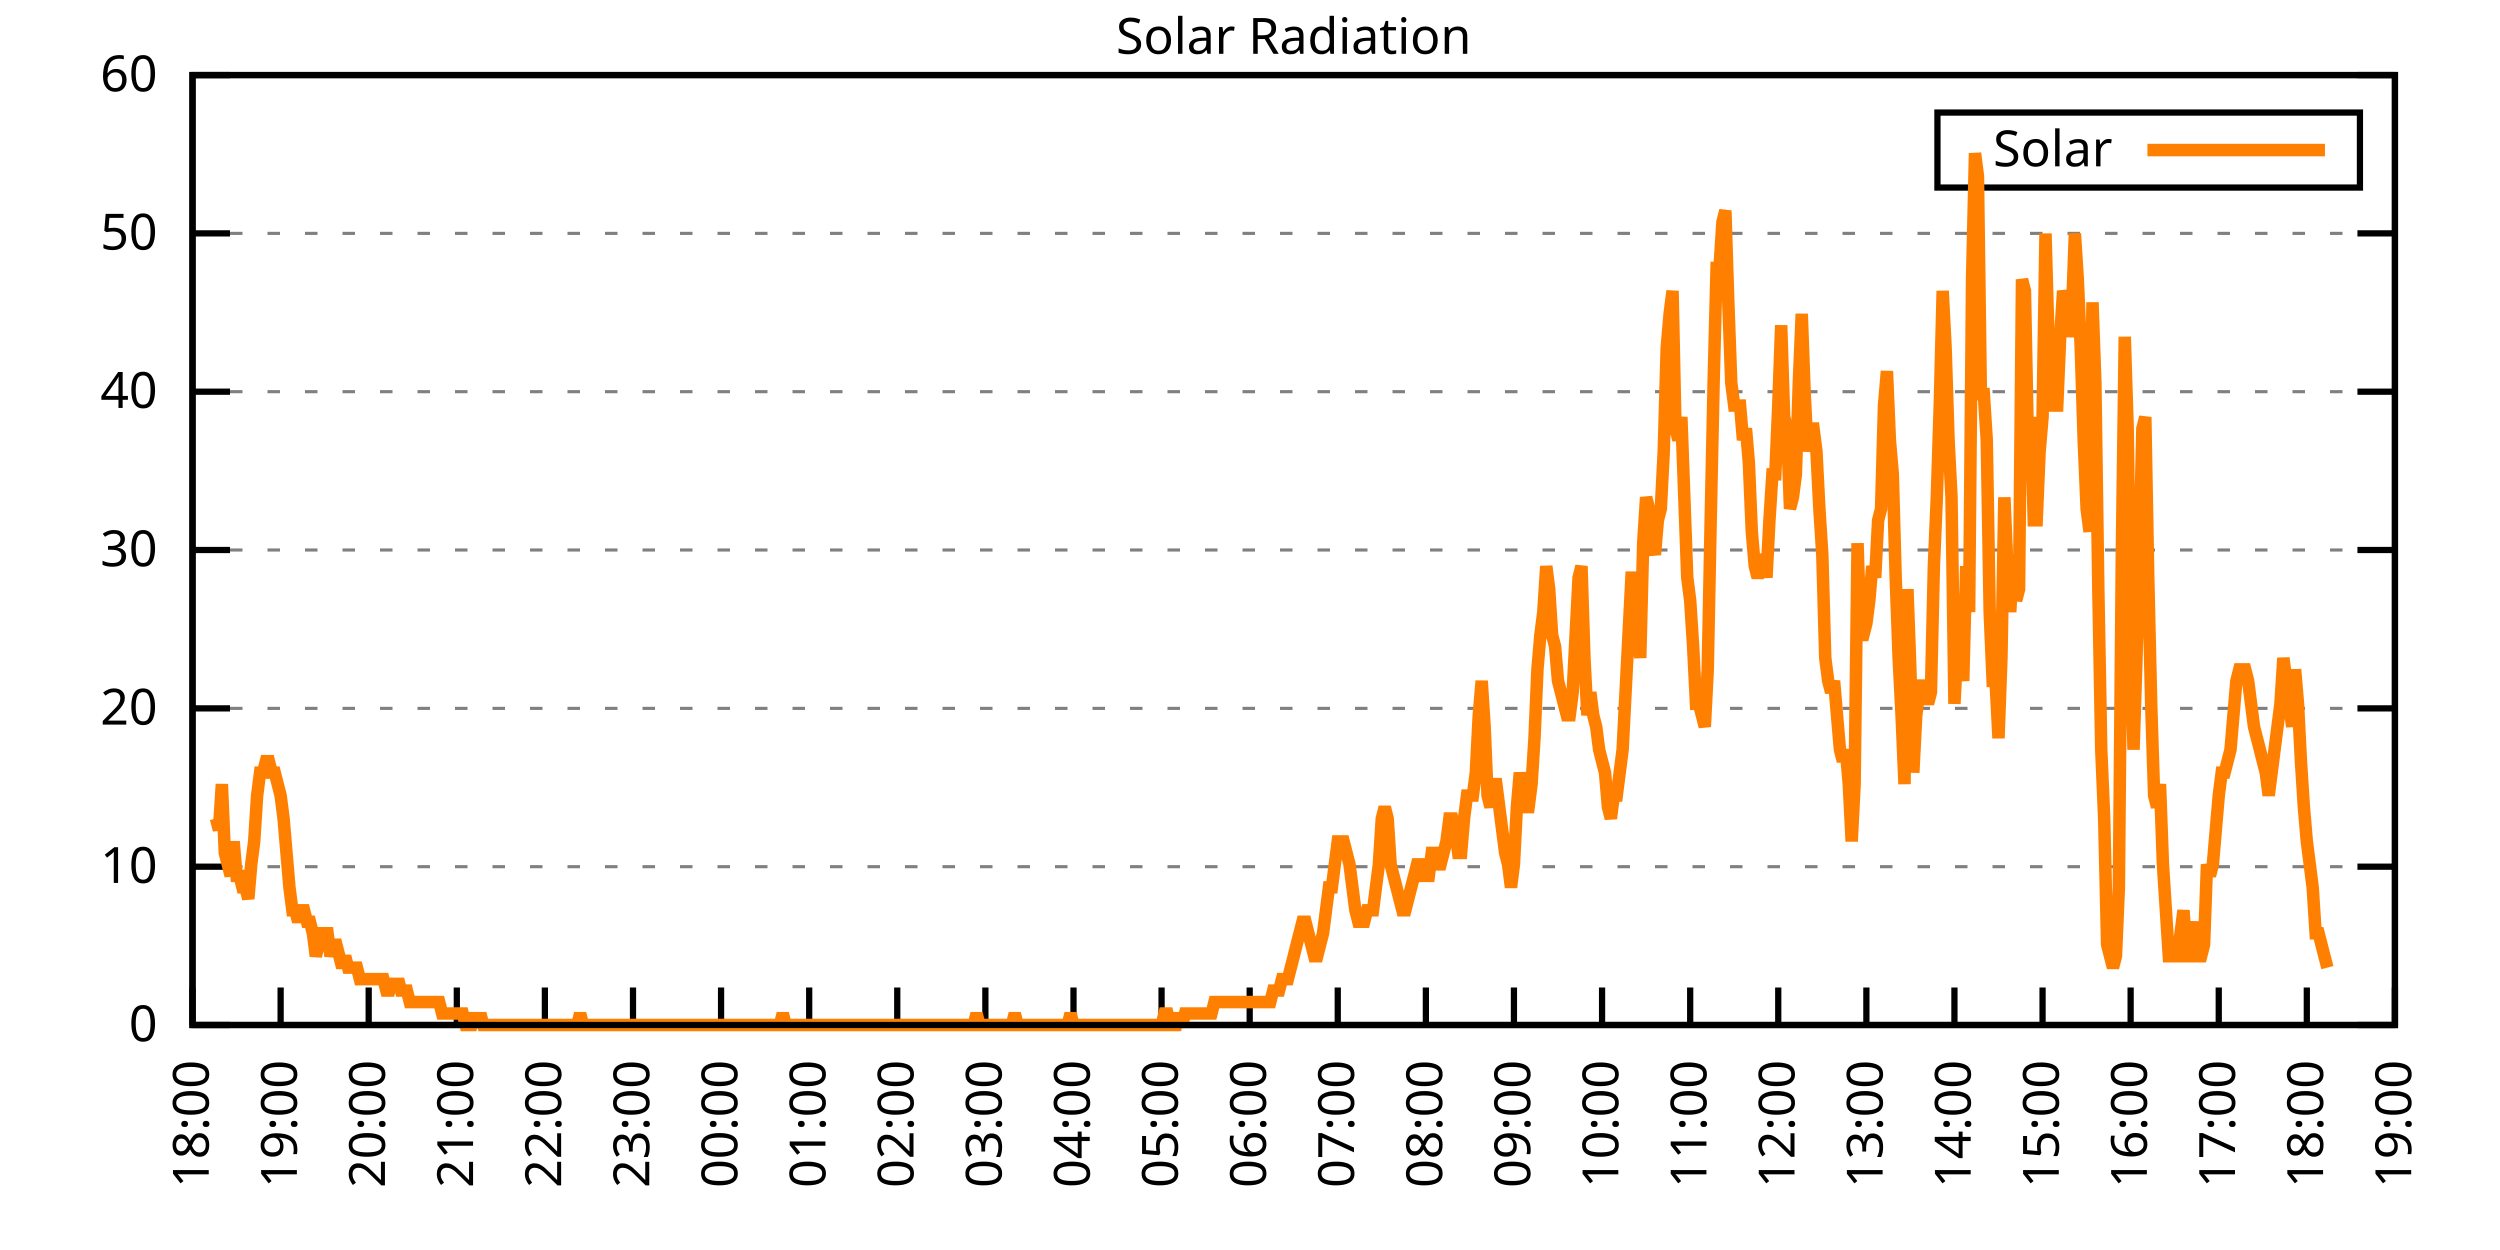
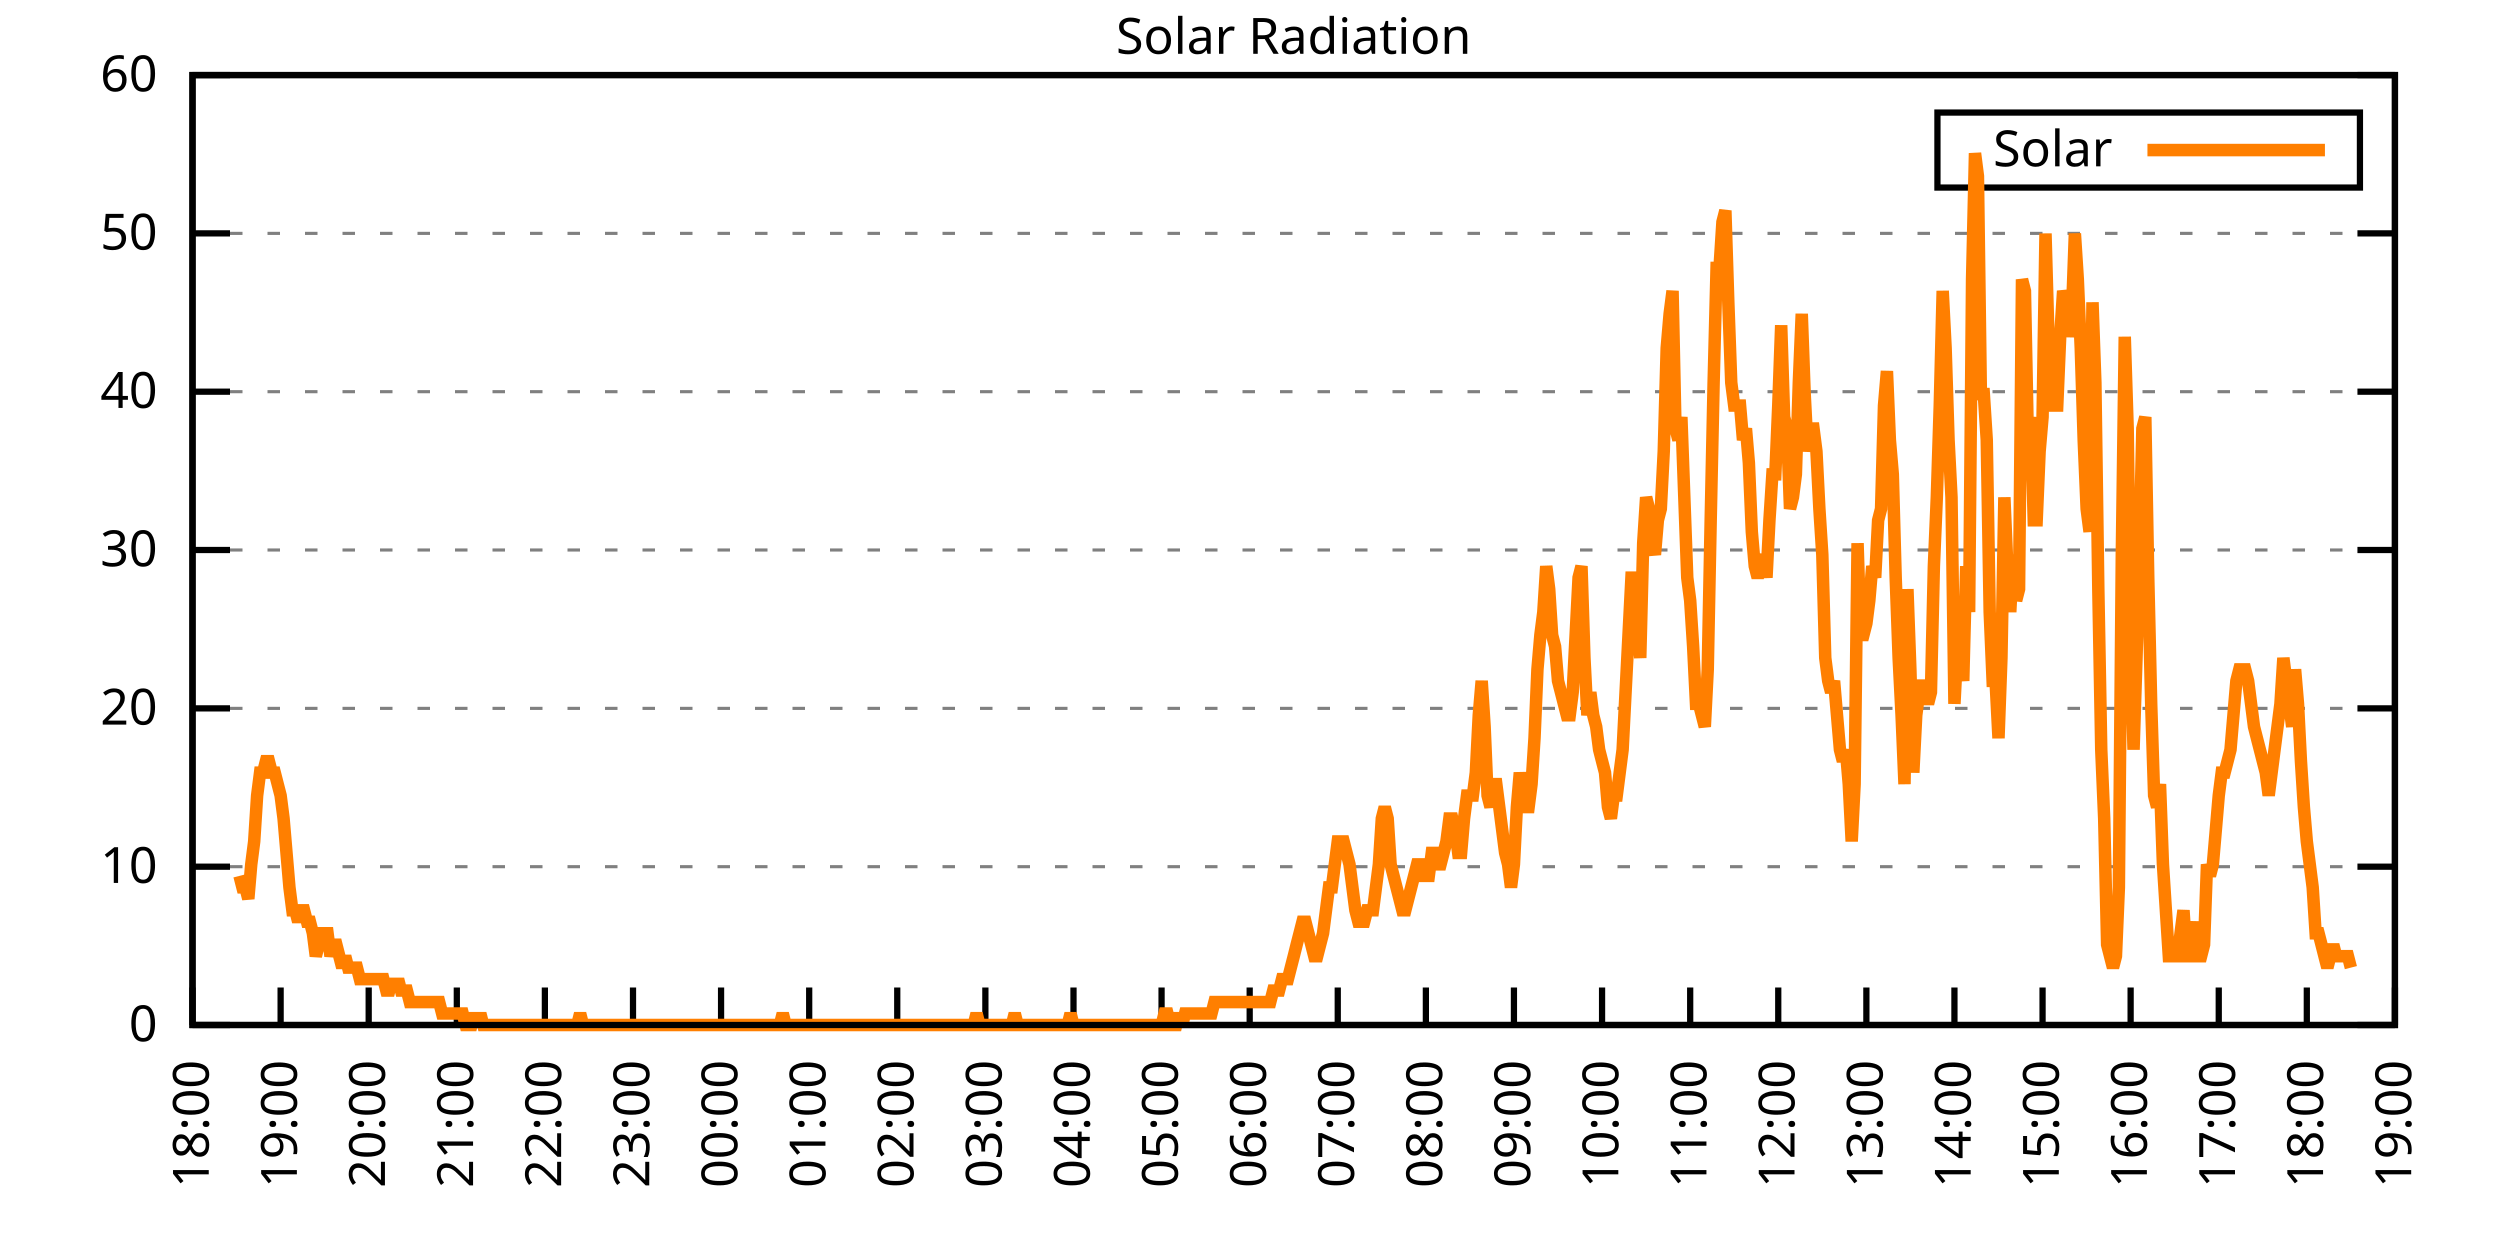
<svg xmlns="http://www.w3.org/2000/svg" xmlns:xlink="http://www.w3.org/1999/xlink" width="400" height="200" viewBox="0 0 400 200">
  <g id="gnuplot_canvas">
    <rect x="0" y="0" width="400" height="200" fill="none" />
    <defs>
      <circle id="gpDot" r="0.5" stroke-width="0.5" stroke="currentColor" />
      <path id="gpPt0" stroke-width="0.333" stroke="currentColor" d="M-1,0 h2 M0,-1 v2" />
      <path id="gpPt1" stroke-width="0.333" stroke="currentColor" d="M-1,-1 L1,1 M1,-1 L-1,1" />
      <path id="gpPt2" stroke-width="0.333" stroke="currentColor" d="M-1,0 L1,0 M0,-1 L0,1 M-1,-1 L1,1 M-1,1 L1,-1" />
      <rect id="gpPt3" stroke-width="0.333" stroke="currentColor" x="-1" y="-1" width="2" height="2" />
      <rect id="gpPt4" stroke-width="0.333" stroke="currentColor" fill="currentColor" x="-1" y="-1" width="2" height="2" />
      <circle id="gpPt5" stroke-width="0.333" stroke="currentColor" cx="0" cy="0" r="1" />
      <use xlink:href="#gpPt5" id="gpPt6" fill="currentColor" stroke="none" />
      <path id="gpPt7" stroke-width="0.333" stroke="currentColor" d="M0,-1.33 L-1.33,0.67 L1.33,0.67 z" />
      <use xlink:href="#gpPt7" id="gpPt8" fill="currentColor" stroke="none" />
      <use xlink:href="#gpPt7" id="gpPt9" stroke="currentColor" transform="rotate(180)" />
      <use xlink:href="#gpPt9" id="gpPt10" fill="currentColor" stroke="none" />
      <use xlink:href="#gpPt3" id="gpPt11" stroke="currentColor" transform="rotate(45)" />
      <use xlink:href="#gpPt11" id="gpPt12" fill="currentColor" stroke="none" />
      <path id="gpPt13" stroke-width="0.333" stroke="currentColor" d="M0,1.330 L1.265,0.411 L0.782,-1.067 L-0.782,-1.076 L-1.265,0.411 z" />
      <use xlink:href="#gpPt13" id="gpPt14" fill="currentColor" stroke="none" />
      <filter id="textbox" filterUnits="objectBoundingBox" x="0" y="0" height="1" width="1">
        <feFlood flood-color="white" flood-opacity="1" result="bgnd" />
        <feComposite in="SourceGraphic" in2="bgnd" operator="atop" />
      </filter>
      <filter id="greybox" filterUnits="objectBoundingBox" x="0" y="0" height="1" width="1">
        <feFlood flood-color="lightgrey" flood-opacity="1" result="grey" />
        <feComposite in="SourceGraphic" in2="grey" operator="atop" />
      </filter>
    </defs>
    <g fill="none" color="white" stroke="currentColor" stroke-width="1.00" stroke-linecap="butt" stroke-linejoin="miter">
</g>
    <g fill="none" color="black" stroke="currentColor" stroke-width="1.00" stroke-linecap="butt" stroke-linejoin="miter">
      <g stroke="none" shape-rendering="crispEdges">
        <polygon fill="rgb(255, 255, 255)" points="30.80,164.00 383.18,164.00 383.18,12.02 30.80,12.02 " />
      </g>
    </g>
    <g fill="none" color="black" stroke="currentColor" stroke-width="1.00" stroke-linecap="butt" stroke-linejoin="miter">
</g>
    <g fill="none" color="black" stroke="black" stroke-width="0.50" stroke-linecap="butt" stroke-linejoin="miter">
</g>
    <g fill="none" color="gray" stroke="currentColor" stroke-width="0.50" stroke-linecap="butt" stroke-linejoin="miter">
      <path stroke="gray" stroke-dasharray="2,4" class="gridline" d="M30.80,164.00 L383.19,164.00  " />
    </g>
    <g fill="none" color="gray" stroke="gray" stroke-width="1.00" stroke-linecap="butt" stroke-linejoin="miter">
</g>
    <g fill="none" color="black" stroke="currentColor" stroke-width="1.00" stroke-linecap="butt" stroke-linejoin="miter">
      <path stroke="black" d="M30.80,164.00 L36.80,164.00 M383.19,164.00 L377.19,164.00  " />
      <g transform="translate(25.20,166.60)" stroke="none" fill="black" font-family="Sans" font-size="8.00" text-anchor="end">
        <text>
          <tspan font-family="Sans"> 0</tspan>
        </text>
      </g>
    </g>
    <g fill="none" color="black" stroke="currentColor" stroke-width="1.00" stroke-linecap="butt" stroke-linejoin="miter">
</g>
    <g fill="none" color="black" stroke="black" stroke-width="0.50" stroke-linecap="butt" stroke-linejoin="miter">
</g>
    <g fill="none" color="gray" stroke="currentColor" stroke-width="0.50" stroke-linecap="butt" stroke-linejoin="miter">
      <path stroke="gray" stroke-dasharray="2,4" class="gridline" d="M30.80,138.67 L383.19,138.67  " />
    </g>
    <g fill="none" color="gray" stroke="gray" stroke-width="1.00" stroke-linecap="butt" stroke-linejoin="miter">
</g>
    <g fill="none" color="black" stroke="currentColor" stroke-width="1.00" stroke-linecap="butt" stroke-linejoin="miter">
      <path stroke="black" d="M30.80,138.67 L36.80,138.67 M383.19,138.67 L377.19,138.67  " />
      <g transform="translate(25.20,141.27)" stroke="none" fill="black" font-family="Sans" font-size="8.00" text-anchor="end">
        <text>
          <tspan font-family="Sans"> 10</tspan>
        </text>
      </g>
    </g>
    <g fill="none" color="black" stroke="currentColor" stroke-width="1.00" stroke-linecap="butt" stroke-linejoin="miter">
</g>
    <g fill="none" color="black" stroke="black" stroke-width="0.50" stroke-linecap="butt" stroke-linejoin="miter">
</g>
    <g fill="none" color="gray" stroke="currentColor" stroke-width="0.50" stroke-linecap="butt" stroke-linejoin="miter">
      <path stroke="gray" stroke-dasharray="2,4" class="gridline" d="M30.80,113.34 L383.19,113.34  " />
    </g>
    <g fill="none" color="gray" stroke="gray" stroke-width="1.00" stroke-linecap="butt" stroke-linejoin="miter">
</g>
    <g fill="none" color="black" stroke="currentColor" stroke-width="1.00" stroke-linecap="butt" stroke-linejoin="miter">
      <path stroke="black" d="M30.80,113.34 L36.80,113.34 M383.19,113.34 L377.19,113.34  " />
      <g transform="translate(25.20,115.94)" stroke="none" fill="black" font-family="Sans" font-size="8.00" text-anchor="end">
        <text>
          <tspan font-family="Sans"> 20</tspan>
        </text>
      </g>
    </g>
    <g fill="none" color="black" stroke="currentColor" stroke-width="1.00" stroke-linecap="butt" stroke-linejoin="miter">
</g>
    <g fill="none" color="black" stroke="black" stroke-width="0.50" stroke-linecap="butt" stroke-linejoin="miter">
</g>
    <g fill="none" color="gray" stroke="currentColor" stroke-width="0.50" stroke-linecap="butt" stroke-linejoin="miter">
      <path stroke="gray" stroke-dasharray="2,4" class="gridline" d="M30.80,88.00 L383.19,88.00  " />
    </g>
    <g fill="none" color="gray" stroke="gray" stroke-width="1.00" stroke-linecap="butt" stroke-linejoin="miter">
</g>
    <g fill="none" color="black" stroke="currentColor" stroke-width="1.00" stroke-linecap="butt" stroke-linejoin="miter">
      <path stroke="black" d="M30.80,88.00 L36.80,88.00 M383.19,88.00 L377.19,88.00  " />
      <g transform="translate(25.20,90.60)" stroke="none" fill="black" font-family="Sans" font-size="8.00" text-anchor="end">
        <text>
          <tspan font-family="Sans"> 30</tspan>
        </text>
      </g>
    </g>
    <g fill="none" color="black" stroke="currentColor" stroke-width="1.00" stroke-linecap="butt" stroke-linejoin="miter">
</g>
    <g fill="none" color="black" stroke="black" stroke-width="0.50" stroke-linecap="butt" stroke-linejoin="miter">
</g>
    <g fill="none" color="gray" stroke="currentColor" stroke-width="0.50" stroke-linecap="butt" stroke-linejoin="miter">
      <path stroke="gray" stroke-dasharray="2,4" class="gridline" d="M30.80,62.67 L383.19,62.67  " />
    </g>
    <g fill="none" color="gray" stroke="gray" stroke-width="1.00" stroke-linecap="butt" stroke-linejoin="miter">
</g>
    <g fill="none" color="black" stroke="currentColor" stroke-width="1.00" stroke-linecap="butt" stroke-linejoin="miter">
      <path stroke="black" d="M30.80,62.67 L36.80,62.67 M383.19,62.67 L377.19,62.67  " />
      <g transform="translate(25.20,65.27)" stroke="none" fill="black" font-family="Sans" font-size="8.00" text-anchor="end">
        <text>
          <tspan font-family="Sans"> 40</tspan>
        </text>
      </g>
    </g>
    <g fill="none" color="black" stroke="currentColor" stroke-width="1.00" stroke-linecap="butt" stroke-linejoin="miter">
</g>
    <g fill="none" color="black" stroke="black" stroke-width="0.50" stroke-linecap="butt" stroke-linejoin="miter">
</g>
    <g fill="none" color="gray" stroke="currentColor" stroke-width="0.50" stroke-linecap="butt" stroke-linejoin="miter">
      <path stroke="gray" stroke-dasharray="2,4" class="gridline" d="M30.80,37.34 L383.19,37.34  " />
    </g>
    <g fill="none" color="gray" stroke="gray" stroke-width="1.00" stroke-linecap="butt" stroke-linejoin="miter">
</g>
    <g fill="none" color="black" stroke="currentColor" stroke-width="1.00" stroke-linecap="butt" stroke-linejoin="miter">
      <path stroke="black" d="M30.80,37.34 L36.80,37.34 M383.19,37.34 L377.19,37.34  " />
      <g transform="translate(25.20,39.94)" stroke="none" fill="black" font-family="Sans" font-size="8.00" text-anchor="end">
        <text>
          <tspan font-family="Sans"> 50</tspan>
        </text>
      </g>
    </g>
    <g fill="none" color="black" stroke="currentColor" stroke-width="1.00" stroke-linecap="butt" stroke-linejoin="miter">
</g>
    <g fill="none" color="black" stroke="black" stroke-width="0.50" stroke-linecap="butt" stroke-linejoin="miter">
</g>
    <g fill="none" color="gray" stroke="currentColor" stroke-width="0.50" stroke-linecap="butt" stroke-linejoin="miter">
      <path stroke="gray" stroke-dasharray="2,4" class="gridline" d="M30.80,12.01 L383.19,12.01  " />
    </g>
    <g fill="none" color="gray" stroke="gray" stroke-width="1.00" stroke-linecap="butt" stroke-linejoin="miter">
</g>
    <g fill="none" color="black" stroke="currentColor" stroke-width="1.00" stroke-linecap="butt" stroke-linejoin="miter">
      <path stroke="black" d="M30.80,12.01 L36.80,12.01 M383.19,12.01 L377.19,12.01  " />
      <g transform="translate(25.20,14.61)" stroke="none" fill="black" font-family="Sans" font-size="8.00" text-anchor="end">
        <text>
          <tspan font-family="Sans"> 60</tspan>
        </text>
      </g>
    </g>
    <g fill="none" color="black" stroke="currentColor" stroke-width="1.00" stroke-linecap="butt" stroke-linejoin="miter">
      <path stroke="black" d="M30.80,164.00 L30.80,158.00  " />
      <g transform="translate(33.40,169.60) rotate(270.00)" stroke="none" fill="black" font-family="Sans" font-size="8.00" text-anchor="end">
        <text>
          <tspan font-family="Sans">18:00</tspan>
        </text>
      </g>
    </g>
    <g fill="none" color="black" stroke="currentColor" stroke-width="1.00" stroke-linecap="butt" stroke-linejoin="miter">
      <path stroke="black" d="M44.90,164.00 L44.90,158.00  " />
      <g transform="translate(47.50,169.60) rotate(270.00)" stroke="none" fill="black" font-family="Sans" font-size="8.00" text-anchor="end">
        <text>
          <tspan font-family="Sans">19:00</tspan>
        </text>
      </g>
    </g>
    <g fill="none" color="black" stroke="currentColor" stroke-width="1.00" stroke-linecap="butt" stroke-linejoin="miter">
      <path stroke="black" d="M58.99,164.00 L58.99,158.00  " />
      <g transform="translate(61.59,169.60) rotate(270.00)" stroke="none" fill="black" font-family="Sans" font-size="8.00" text-anchor="end">
        <text>
          <tspan font-family="Sans">20:00</tspan>
        </text>
      </g>
    </g>
    <g fill="none" color="black" stroke="currentColor" stroke-width="1.00" stroke-linecap="butt" stroke-linejoin="miter">
      <path stroke="black" d="M73.09,164.00 L73.09,158.00  " />
      <g transform="translate(75.69,169.60) rotate(270.00)" stroke="none" fill="black" font-family="Sans" font-size="8.00" text-anchor="end">
        <text>
          <tspan font-family="Sans">21:00</tspan>
        </text>
      </g>
    </g>
    <g fill="none" color="black" stroke="currentColor" stroke-width="1.00" stroke-linecap="butt" stroke-linejoin="miter">
      <path stroke="black" d="M87.18,164.00 L87.18,158.00  " />
      <g transform="translate(89.78,169.60) rotate(270.00)" stroke="none" fill="black" font-family="Sans" font-size="8.00" text-anchor="end">
        <text>
          <tspan font-family="Sans">22:00</tspan>
        </text>
      </g>
    </g>
    <g fill="none" color="black" stroke="currentColor" stroke-width="1.00" stroke-linecap="butt" stroke-linejoin="miter">
      <path stroke="black" d="M101.28,164.00 L101.28,158.00  " />
      <g transform="translate(103.88,169.60) rotate(270.00)" stroke="none" fill="black" font-family="Sans" font-size="8.00" text-anchor="end">
        <text>
          <tspan font-family="Sans">23:00</tspan>
        </text>
      </g>
    </g>
    <g fill="none" color="black" stroke="currentColor" stroke-width="1.00" stroke-linecap="butt" stroke-linejoin="miter">
      <path stroke="black" d="M115.37,164.00 L115.37,158.00  " />
      <g transform="translate(117.97,169.60) rotate(270.00)" stroke="none" fill="black" font-family="Sans" font-size="8.00" text-anchor="end">
        <text>
          <tspan font-family="Sans">00:00</tspan>
        </text>
      </g>
    </g>
    <g fill="none" color="black" stroke="currentColor" stroke-width="1.00" stroke-linecap="butt" stroke-linejoin="miter">
      <path stroke="black" d="M129.47,164.00 L129.47,158.00  " />
      <g transform="translate(132.07,169.60) rotate(270.00)" stroke="none" fill="black" font-family="Sans" font-size="8.00" text-anchor="end">
        <text>
          <tspan font-family="Sans">01:00</tspan>
        </text>
      </g>
    </g>
    <g fill="none" color="black" stroke="currentColor" stroke-width="1.00" stroke-linecap="butt" stroke-linejoin="miter">
      <path stroke="black" d="M143.56,164.00 L143.56,158.00  " />
      <g transform="translate(146.16,169.60) rotate(270.00)" stroke="none" fill="black" font-family="Sans" font-size="8.00" text-anchor="end">
        <text>
          <tspan font-family="Sans">02:00</tspan>
        </text>
      </g>
    </g>
    <g fill="none" color="black" stroke="currentColor" stroke-width="1.00" stroke-linecap="butt" stroke-linejoin="miter">
      <path stroke="black" d="M157.66,164.00 L157.66,158.00  " />
      <g transform="translate(160.26,169.60) rotate(270.00)" stroke="none" fill="black" font-family="Sans" font-size="8.00" text-anchor="end">
        <text>
          <tspan font-family="Sans">03:00</tspan>
        </text>
      </g>
    </g>
    <g fill="none" color="black" stroke="currentColor" stroke-width="1.00" stroke-linecap="butt" stroke-linejoin="miter">
      <path stroke="black" d="M171.76,164.00 L171.76,158.00  " />
      <g transform="translate(174.36,169.60) rotate(270.00)" stroke="none" fill="black" font-family="Sans" font-size="8.00" text-anchor="end">
        <text>
          <tspan font-family="Sans">04:00</tspan>
        </text>
      </g>
    </g>
    <g fill="none" color="black" stroke="currentColor" stroke-width="1.00" stroke-linecap="butt" stroke-linejoin="miter">
      <path stroke="black" d="M185.85,164.00 L185.85,158.00  " />
      <g transform="translate(188.45,169.60) rotate(270.00)" stroke="none" fill="black" font-family="Sans" font-size="8.00" text-anchor="end">
        <text>
          <tspan font-family="Sans">05:00</tspan>
        </text>
      </g>
    </g>
    <g fill="none" color="black" stroke="currentColor" stroke-width="1.00" stroke-linecap="butt" stroke-linejoin="miter">
      <path stroke="black" d="M199.95,164.00 L199.95,158.00  " />
      <g transform="translate(202.55,169.60) rotate(270.00)" stroke="none" fill="black" font-family="Sans" font-size="8.00" text-anchor="end">
        <text>
          <tspan font-family="Sans">06:00</tspan>
        </text>
      </g>
    </g>
    <g fill="none" color="black" stroke="currentColor" stroke-width="1.00" stroke-linecap="butt" stroke-linejoin="miter">
      <path stroke="black" d="M214.04,164.00 L214.04,158.00  " />
      <g transform="translate(216.64,169.60) rotate(270.00)" stroke="none" fill="black" font-family="Sans" font-size="8.00" text-anchor="end">
        <text>
          <tspan font-family="Sans">07:00</tspan>
        </text>
      </g>
    </g>
    <g fill="none" color="black" stroke="currentColor" stroke-width="1.00" stroke-linecap="butt" stroke-linejoin="miter">
      <path stroke="black" d="M228.14,164.00 L228.14,158.00  " />
      <g transform="translate(230.74,169.60) rotate(270.00)" stroke="none" fill="black" font-family="Sans" font-size="8.00" text-anchor="end">
        <text>
          <tspan font-family="Sans">08:00</tspan>
        </text>
      </g>
    </g>
    <g fill="none" color="black" stroke="currentColor" stroke-width="1.00" stroke-linecap="butt" stroke-linejoin="miter">
      <path stroke="black" d="M242.23,164.00 L242.23,158.00  " />
      <g transform="translate(244.83,169.60) rotate(270.00)" stroke="none" fill="black" font-family="Sans" font-size="8.00" text-anchor="end">
        <text>
          <tspan font-family="Sans">09:00</tspan>
        </text>
      </g>
    </g>
    <g fill="none" color="black" stroke="currentColor" stroke-width="1.00" stroke-linecap="butt" stroke-linejoin="miter">
      <path stroke="black" d="M256.33,164.00 L256.33,158.00  " />
      <g transform="translate(258.93,169.60) rotate(270.00)" stroke="none" fill="black" font-family="Sans" font-size="8.00" text-anchor="end">
        <text>
          <tspan font-family="Sans">10:00</tspan>
        </text>
      </g>
    </g>
    <g fill="none" color="black" stroke="currentColor" stroke-width="1.00" stroke-linecap="butt" stroke-linejoin="miter">
      <path stroke="black" d="M270.43,164.00 L270.43,158.00  " />
      <g transform="translate(273.03,169.60) rotate(270.00)" stroke="none" fill="black" font-family="Sans" font-size="8.00" text-anchor="end">
        <text>
          <tspan font-family="Sans">11:00</tspan>
        </text>
      </g>
    </g>
    <g fill="none" color="black" stroke="currentColor" stroke-width="1.00" stroke-linecap="butt" stroke-linejoin="miter">
      <path stroke="black" d="M284.52,164.00 L284.52,158.00  " />
      <g transform="translate(287.12,169.60) rotate(270.00)" stroke="none" fill="black" font-family="Sans" font-size="8.00" text-anchor="end">
        <text>
          <tspan font-family="Sans">12:00</tspan>
        </text>
      </g>
    </g>
    <g fill="none" color="black" stroke="currentColor" stroke-width="1.00" stroke-linecap="butt" stroke-linejoin="miter">
      <path stroke="black" d="M298.62,164.00 L298.62,158.00  " />
      <g transform="translate(301.22,169.60) rotate(270.00)" stroke="none" fill="black" font-family="Sans" font-size="8.00" text-anchor="end">
        <text>
          <tspan font-family="Sans">13:00</tspan>
        </text>
      </g>
    </g>
    <g fill="none" color="black" stroke="currentColor" stroke-width="1.00" stroke-linecap="butt" stroke-linejoin="miter">
      <path stroke="black" d="M312.71,164.00 L312.71,158.00  " />
      <g transform="translate(315.31,169.60) rotate(270.00)" stroke="none" fill="black" font-family="Sans" font-size="8.00" text-anchor="end">
        <text>
          <tspan font-family="Sans">14:00</tspan>
        </text>
      </g>
    </g>
    <g fill="none" color="black" stroke="currentColor" stroke-width="1.00" stroke-linecap="butt" stroke-linejoin="miter">
      <path stroke="black" d="M326.81,164.00 L326.81,158.00  " />
      <g transform="translate(329.41,169.60) rotate(270.00)" stroke="none" fill="black" font-family="Sans" font-size="8.00" text-anchor="end">
        <text>
          <tspan font-family="Sans">15:00</tspan>
        </text>
      </g>
    </g>
    <g fill="none" color="black" stroke="currentColor" stroke-width="1.00" stroke-linecap="butt" stroke-linejoin="miter">
      <path stroke="black" d="M340.90,164.00 L340.90,158.00  " />
      <g transform="translate(343.50,169.60) rotate(270.00)" stroke="none" fill="black" font-family="Sans" font-size="8.00" text-anchor="end">
        <text>
          <tspan font-family="Sans">16:00</tspan>
        </text>
      </g>
    </g>
    <g fill="none" color="black" stroke="currentColor" stroke-width="1.00" stroke-linecap="butt" stroke-linejoin="miter">
      <path stroke="black" d="M355.00,164.00 L355.00,158.00  " />
      <g transform="translate(357.60,169.60) rotate(270.00)" stroke="none" fill="black" font-family="Sans" font-size="8.00" text-anchor="end">
        <text>
          <tspan font-family="Sans">17:00</tspan>
        </text>
      </g>
    </g>
    <g fill="none" color="black" stroke="currentColor" stroke-width="1.00" stroke-linecap="butt" stroke-linejoin="miter">
      <path stroke="black" d="M369.09,164.00 L369.09,158.00  " />
      <g transform="translate(371.69,169.60) rotate(270.00)" stroke="none" fill="black" font-family="Sans" font-size="8.00" text-anchor="end">
        <text>
          <tspan font-family="Sans">18:00</tspan>
        </text>
      </g>
    </g>
    <g fill="none" color="black" stroke="currentColor" stroke-width="1.00" stroke-linecap="butt" stroke-linejoin="miter">
      <path stroke="black" d="M383.19,164.00 L383.19,158.00  " />
      <g transform="translate(385.79,169.60) rotate(270.00)" stroke="none" fill="black" font-family="Sans" font-size="8.00" text-anchor="end">
        <text>
          <tspan font-family="Sans">19:00</tspan>
        </text>
      </g>
    </g>
    <g fill="none" color="black" stroke="currentColor" stroke-width="1.00" stroke-linecap="butt" stroke-linejoin="miter">
</g>
    <g fill="none" color="black" stroke="currentColor" stroke-width="1.00" stroke-linecap="butt" stroke-linejoin="miter">
      <path stroke="black" d="M30.80,12.01 L30.80,164.00 L383.19,164.00 L383.19,12.01 L30.80,12.01 Z  " />
    </g>
    <g fill="none" color="black" stroke="currentColor" stroke-width="1.00" stroke-linecap="butt" stroke-linejoin="miter">
</g>
    <g fill="none" color="black" stroke="currentColor" stroke-width="1.00" stroke-linecap="butt" stroke-linejoin="miter">
      <path stroke="black" d="M309.99,30.01 L309.99,18.01 L377.59,18.01 L377.59,30.01 L309.99,30.01 Z  " />
    </g>
    <g id="Solar_Radiation_plot_1">
      <g fill="none" color="white" stroke="black" stroke-width="2.00" stroke-linecap="butt" stroke-linejoin="miter">
</g>
      <g fill="none" color="black" stroke="currentColor" stroke-width="2.00" stroke-linecap="butt" stroke-linejoin="miter">
        <g transform="translate(337.99,26.61)" stroke="none" fill="black" font-family="Sans" font-size="8.00" text-anchor="end">
          <text>
            <tspan font-family="Sans">Solar</tspan>
          </text>
        </g>
      </g>
      <g fill="none" color="black" stroke="currentColor" stroke-width="2.00" stroke-linecap="butt" stroke-linejoin="miter">
-         <path stroke="rgb(255, 127,   0)" d="M343.59,24.01 L371.99,24.01 M34.56,130.96 L35.03,132.80 L35.50,125.46 L35.97,136.47 L36.44,138.30 L36.91,140.14   L37.38,134.63 L37.85,140.14 L38.32,140.14 L38.79,141.98 L39.26,141.98 L39.73,143.81 L40.20,138.30 L40.67,134.63   L41.14,127.29 L41.61,123.62 L42.08,123.62 L42.55,121.79 L43.02,121.79 L43.49,123.62 L43.96,123.62 L44.43,125.46   L44.90,127.29 L45.37,130.96 L45.84,136.47 L46.31,141.98 L46.78,145.65 L47.24,145.65 L47.71,147.48 L48.18,145.65   L48.65,145.65 L49.12,147.48 L49.59,147.48 L50.06,149.32 L50.53,152.99 L51.00,151.15 L51.47,149.32 L51.94,149.32   L52.41,149.32 L52.88,152.99 L53.35,151.15 L53.82,151.15 L54.29,152.99 L54.76,154.82 L55.23,152.99 L55.70,154.82   L56.17,154.82 L56.64,154.82 L57.11,154.82 L57.58,156.66 L58.05,156.66 L58.52,156.66 L58.99,156.66 L59.46,156.66   L59.93,156.66 L60.40,156.66 L60.87,156.66 L61.34,156.66 L61.81,158.49 L62.28,158.49 L62.75,156.66 L63.22,158.49   L63.69,156.66 L64.16,158.49 L64.63,158.49 L65.10,158.49 L65.57,160.33 L66.04,160.33 L66.51,160.33 L66.98,160.33   L67.45,160.33 L67.92,160.33 L68.39,160.33 L68.86,160.33 L69.33,160.33 L69.80,160.33 L70.27,160.33 L70.74,162.16   L71.21,162.16 L71.68,162.16 L72.15,162.16 L72.62,162.16 L73.09,162.16 L73.56,162.16 L74.03,162.16 L74.50,164.00   L74.97,164.00 L75.44,164.00 L75.91,162.16 L76.38,164.00 L76.85,162.16 L77.32,164.00 L77.79,164.00 L78.26,164.00   L78.73,164.00 L79.19,164.00 L79.66,164.00 L80.13,164.00 L80.60,164.00 L81.07,164.00 L81.54,164.00 L82.01,164.00   L82.48,164.00 L82.95,164.00 L83.42,164.00 L83.89,164.00 L84.36,164.00 L84.83,164.00 L85.30,164.00 L85.77,164.00   L86.24,164.00 L86.71,164.00 L87.18,164.00 L87.65,164.00 L88.12,164.00 L88.59,164.00 L89.06,164.00 L89.53,164.00   L90.00,164.00 L90.47,164.00 L90.94,164.00 L91.41,164.00 L91.88,164.00 L92.35,164.00 L92.82,162.16 L93.29,164.00   L93.76,164.00 L94.23,164.00 L94.70,164.00 L95.17,164.00 L95.64,164.00 L96.11,164.00 L96.58,164.00 L97.05,164.00   L97.52,164.00 L97.99,164.00 L98.46,164.00 L98.93,164.00 L99.40,164.00 L99.87,164.00 L100.34,164.00 L100.81,164.00   L101.28,164.00 L101.75,164.00 L102.22,164.00 L102.69,164.00 L103.16,164.00 L103.63,164.00 L104.10,164.00 L104.57,164.00   L105.04,164.00 L105.51,164.00 L105.98,164.00 L106.45,164.00 L106.92,164.00 L107.39,164.00 L107.86,164.00 L108.33,164.00   L108.80,164.00 L109.27,164.00 L109.74,164.00 L110.21,164.00 L110.68,164.00 L111.14,164.00 L111.61,164.00 L112.08,164.00   L112.55,164.00 L113.02,164.00 L113.49,164.00 L113.96,164.00 L114.43,164.00 L114.90,164.00 L115.37,164.00 L115.84,164.00   L116.31,164.00 L116.78,164.00 L117.25,164.00 L117.72,164.00 L118.19,164.00 L118.66,164.00 L119.13,164.00 L119.60,164.00   L120.07,164.00 L120.54,164.00 L121.01,164.00 L121.48,164.00 L121.95,164.00 L122.42,164.00 L122.89,164.00 L123.36,164.00   L123.83,164.00 L124.30,164.00 L124.77,164.00 L125.24,162.16 L125.71,164.00 L126.18,164.00 L126.65,164.00 L127.12,164.00   L127.59,164.00 L128.06,164.00 L128.53,164.00 L129.00,164.00 L129.47,164.00 L129.94,164.00 L130.41,164.00 L130.88,164.00   L131.35,164.00 L131.82,164.00 L132.29,164.00 L132.76,164.00 L133.23,164.00 L133.70,164.00 L134.17,164.00 L134.64,164.00   L135.11,164.00 L135.58,164.00 L136.05,164.00 L136.52,164.00 L136.99,164.00 L137.46,164.00 L137.93,164.00 L138.40,164.00   L138.87,164.00 L139.34,164.00 L139.81,164.00 L140.28,164.00 L140.75,164.00 L141.22,164.00 L141.69,164.00 L142.16,164.00   L142.63,164.00 L143.09,164.00 L143.56,164.00 L144.03,164.00 L144.50,164.00 L144.97,164.00 L145.44,164.00 L145.91,164.00   L146.38,164.00 L146.85,164.00 L147.32,164.00 L147.79,164.00 L148.26,164.00 L148.73,164.00 L149.20,164.00 L149.67,164.00   L150.14,164.00 L150.61,164.00 L151.08,164.00 L151.55,164.00 L152.02,164.00 L152.49,164.00 L152.96,164.00 L153.43,164.00   L153.90,164.00 L154.37,164.00 L154.84,164.00 L155.31,164.00 L155.78,164.00 L156.25,162.16 L156.72,164.00 L157.19,164.00   L157.66,164.00 L158.13,164.00 L158.60,164.00 L159.07,164.00 L159.54,164.00 L160.01,164.00 L160.48,164.00 L160.95,164.00   L161.42,164.00 L161.89,164.00 L162.36,162.16 L162.83,164.00 L163.30,164.00 L163.77,164.00 L164.24,164.00 L164.71,164.00   L165.18,164.00 L165.65,164.00 L166.12,164.00 L166.59,164.00 L167.06,164.00 L167.53,164.00 L168.00,164.00 L168.47,164.00   L168.94,164.00 L169.41,164.00 L169.88,164.00 L170.35,164.00 L170.82,164.00 L171.29,162.16 L171.76,164.00 L172.23,164.00   L172.70,164.00 L173.17,164.00 L173.64,164.00 L174.11,164.00 L174.58,164.00 L175.04,164.00 L175.51,164.00 L175.98,164.00   L176.45,164.00 L176.92,164.00 L177.39,164.00 L177.86,164.00 L178.33,164.00 L178.80,164.00 L179.27,164.00 L179.74,164.00   L180.21,164.00 L180.68,164.00 L181.15,164.00 L181.62,164.00 L182.09,164.00 L182.56,164.00 L183.03,164.00 L183.50,164.00   L183.97,164.00 L184.44,164.00 L184.91,164.00 L185.38,164.00 L185.85,164.00 L186.32,162.16 L186.79,162.16 L187.26,164.00   L187.73,164.00 L188.20,164.00 L188.67,162.16 L189.14,164.00 L189.61,162.16 L190.08,162.16 L190.55,162.16 L191.02,162.16   L191.49,162.16 L191.96,162.16 L192.43,162.16 L192.90,162.16 L193.37,162.16 L193.84,162.16 L194.31,160.33 L194.78,160.33   L195.25,160.33 L195.72,160.33 L196.19,160.33 L196.66,160.33 L197.13,160.33 L197.60,160.33 L198.07,160.33 L198.54,160.33   L199.01,160.33 L199.48,160.33 L199.95,160.33 L200.42,160.33 L200.89,160.33 L201.36,160.33 L201.83,160.33 L202.30,160.33   L202.77,160.33 L203.24,160.33 L203.71,158.49 L204.18,158.49 L204.65,158.49 L205.12,156.66 L205.59,156.66 L206.06,156.66   L206.53,154.82 L207.00,152.99 L207.46,151.15 L207.93,149.32 L208.40,147.48 L208.87,147.48 L209.34,149.32 L209.81,151.15   L210.28,152.99 L210.75,152.99 L211.22,151.15 L211.69,149.32 L212.16,145.65 L212.63,141.98 L213.10,141.98 L213.57,138.30   L214.04,134.63 L214.51,134.63 L214.98,134.63 L215.45,136.47 L215.92,138.30 L216.39,141.98 L216.86,145.65 L217.33,147.48   L217.80,147.48 L218.27,147.48 L218.74,145.65 L219.21,145.65 L219.68,145.65 L220.15,141.98 L220.62,138.30 L221.09,130.96   L221.56,129.13 L222.03,130.96 L222.50,138.30 L222.97,140.14 L223.44,141.98 L223.91,143.81 L224.38,145.65 L224.85,145.65   L225.32,143.81 L225.79,141.98 L226.26,140.14 L226.73,138.30 L227.20,138.30 L227.67,140.14 L228.14,140.14 L228.61,140.14   L229.08,136.47 L229.55,136.47 L230.02,138.30 L230.49,138.30 L230.96,136.47 L231.43,134.63 L231.90,130.96 L232.37,130.96   L232.84,132.80 L233.31,136.47 L233.78,136.47 L234.25,130.96 L234.72,127.29 L235.19,127.29 L235.66,127.29 L236.13,123.62   L236.60,114.44 L237.07,108.94 L237.54,116.28 L238.01,127.29 L238.48,129.13 L238.95,125.46 L239.41,125.46 L239.88,129.13   L240.35,132.80 L240.82,136.47 L241.29,138.30 L241.76,141.98 L242.23,138.30 L242.70,129.13 L243.17,123.62 L243.64,127.29   L244.11,129.13 L244.58,129.13 L245.05,125.46 L245.52,118.12 L245.99,107.10 L246.46,101.60 L246.93,97.93 L247.40,90.59   L247.87,94.26 L248.34,101.60 L248.81,103.43 L249.28,108.94 L249.75,110.77 L250.22,112.61 L250.69,114.44 L251.16,114.44   L251.63,110.77 L252.10,101.60 L252.57,92.42 L253.04,90.59 L253.51,105.27 L253.98,114.44 L254.45,110.77 L254.92,114.44   L255.39,116.28 L255.86,119.95 L256.33,121.79 L256.80,123.62 L257.27,129.13 L257.74,130.96 L258.21,127.29 L258.68,127.29   L259.15,123.62 L259.62,119.95 L260.09,110.77 L260.56,101.60 L261.03,92.42 L261.50,92.42 L261.97,99.76 L262.44,105.27   L262.91,86.91 L263.38,79.57 L263.85,81.41 L264.32,86.91 L264.79,88.75 L265.26,83.24 L265.73,81.41 L266.20,72.23   L266.67,55.71 L267.14,50.21 L267.61,46.54 L268.08,68.56 L268.55,70.40 L269.02,66.73 L269.49,79.57 L269.96,92.42   L270.43,96.09 L270.90,103.43 L271.36,112.61 L271.83,112.61 L272.30,114.44 L272.77,116.28 L273.24,107.10 L273.71,83.24   L274.18,61.22 L274.65,42.87 L275.12,42.87 L275.59,35.52 L276.06,33.69 L276.53,48.37 L277.00,61.22 L277.47,64.89   L277.94,64.89 L278.41,64.89 L278.88,70.40 L279.35,68.56 L279.82,74.07 L280.29,85.08 L280.76,90.59 L281.23,92.42   L281.70,90.59 L282.17,88.75 L282.64,92.42 L283.11,83.24 L283.58,75.90 L284.05,75.90 L284.52,64.89 L284.99,52.04   L285.46,66.73 L285.93,68.56 L286.40,81.41 L286.87,79.57 L287.34,75.90 L287.81,61.22 L288.28,50.21 L288.75,63.05   L289.22,72.23 L289.69,68.56 L290.16,68.56 L290.63,72.23 L291.10,81.41 L291.57,88.75 L292.04,105.27 L292.51,108.94   L292.98,110.77 L293.45,108.94 L293.92,114.44 L294.39,119.95 L294.86,121.79 L295.33,119.95 L295.80,125.46 L296.27,134.63   L296.74,125.46 L297.21,86.91 L297.68,101.60 L298.15,101.60 L298.62,99.76 L299.09,96.09 L299.56,90.59 L300.03,92.42   L300.50,83.24 L300.97,81.41 L301.44,64.89 L301.91,59.38 L302.38,70.40 L302.85,75.90 L303.31,92.42 L303.78,105.27   L304.25,114.44 L304.72,125.46 L305.19,94.26 L305.66,107.10 L306.13,123.62 L306.60,114.44 L307.07,110.77 L307.54,108.94   L308.01,110.77 L308.48,112.61 L308.95,110.77 L309.42,90.59 L309.89,79.57 L310.36,64.89 L310.83,46.54 L311.30,55.71   L311.77,70.40 L312.24,79.57 L312.71,112.61 L313.18,103.43 L313.65,105.27 L314.12,108.94 L314.59,90.59 L315.06,97.93   L315.53,44.70 L316.00,24.51 L316.47,28.18 L316.94,63.05 L317.41,63.05 L317.88,70.40 L318.35,97.93 L318.82,108.94   L319.29,108.94 L319.76,118.12 L320.23,105.27 L320.70,79.57 L321.17,90.59 L321.64,97.93 L322.11,88.75 L322.58,96.09   L323.05,94.26 L323.52,44.70 L323.99,46.54 L324.46,70.40 L324.93,66.73 L325.40,83.24 L325.87,83.24 L326.34,72.23   L326.81,66.73 L327.28,37.36 L327.75,53.88 L328.22,64.89 L328.69,64.89 L329.16,64.89 L329.63,53.88 L330.10,46.54   L330.57,48.37 L331.04,53.88 L331.51,50.21 L331.98,37.36 L332.45,44.70 L332.92,55.71 L333.39,70.40 L333.86,81.41   L334.33,85.08 L334.80,48.37 L335.26,61.22 L335.73,94.26 L336.20,119.95 L336.67,130.96 L337.14,151.15 L337.61,152.99   L338.08,154.82 L338.55,152.99 L339.02,141.98 L339.49,88.75 L339.96,53.88 L340.43,68.56 L340.90,103.43 L341.37,119.95   L341.84,105.27 L342.31,88.75 L342.78,68.56 L343.25,66.73 L343.72,92.42 L344.19,112.61 L344.66,127.29 L345.13,129.13   L345.60,125.46 L346.07,138.30 L346.54,145.65 L347.01,152.99 L347.48,152.99 L347.95,152.99 L348.42,152.99 L348.89,149.32   L349.36,145.65 L349.83,152.99 L350.30,152.99 L350.77,151.15 L351.24,147.48 L351.71,152.99 L352.18,152.99 L352.65,151.15   L353.12,138.30 L353.59,140.14 L354.06,138.30 L354.53,132.80 L355.00,127.29 L355.47,123.62 L355.94,123.62 L356.41,121.79   L356.88,119.95 L357.35,114.44 L357.82,108.94 L358.29,107.10 L358.76,107.10 L359.23,107.10 L359.70,108.94 L360.17,112.61   L360.64,116.28 L361.11,118.12 L361.58,119.95 L362.05,121.79 L362.52,123.62 L362.99,127.29 L363.46,123.62 L363.93,119.95   L364.40,116.28 L364.87,112.61 L365.34,105.27 L365.81,108.94 L366.28,112.61 L366.75,116.28 L367.21,107.10 L367.68,112.61   L368.15,121.79 L368.62,129.13 L369.09,134.63 L369.56,138.30 L370.03,141.98 L370.50,149.32 L370.97,149.32 L371.44,151.15   L371.91,152.99 L372.38,154.82  " />
+         <path stroke="rgb(255, 127,   0)" d="M343.59,24.01 L371.99,24.01 M38.32,140.14 L38.79,141.98 L39.26,141.98 L39.73,143.81 L40.20,138.30 L40.67,134.63   L41.14,127.29 L41.61,123.62 L42.08,123.62 L42.55,121.79 L43.02,121.79 L43.49,123.62 L43.96,123.62 L44.43,125.46   L44.90,127.29 L45.37,130.96 L45.84,136.47 L46.31,141.98 L46.78,145.65 L47.24,145.65 L47.71,147.48 L48.18,145.65   L48.65,145.65 L49.12,147.48 L49.59,147.48 L50.06,149.32 L50.53,152.99 L51.00,151.15 L51.47,149.32 L51.94,149.32   L52.41,149.32 L52.88,152.99 L53.35,151.15 L53.82,151.15 L54.29,152.99 L54.76,154.82 L55.23,152.99 L55.70,154.82   L56.17,154.82 L56.64,154.82 L57.11,154.82 L57.58,156.66 L58.05,156.66 L58.52,156.66 L58.99,156.66 L59.46,156.66   L59.93,156.66 L60.40,156.66 L60.87,156.66 L61.34,156.66 L61.81,158.49 L62.28,158.49 L62.75,156.66 L63.22,158.49   L63.69,156.66 L64.16,158.49 L64.63,158.49 L65.10,158.49 L65.57,160.33 L66.04,160.33 L66.51,160.33 L66.98,160.33   L67.45,160.33 L67.92,160.33 L68.39,160.33 L68.86,160.33 L69.33,160.33 L69.80,160.33 L70.27,160.33 L70.74,162.16   L71.21,162.16 L71.68,162.16 L72.15,162.16 L72.62,162.16 L73.09,162.16 L73.56,162.16 L74.03,162.16 L74.50,164.00   L74.97,164.00 L75.44,164.00 L75.91,162.16 L76.38,164.00 L76.85,162.16 L77.32,164.00 L77.79,164.00 L78.26,164.00   L78.73,164.00 L79.19,164.00 L79.66,164.00 L80.13,164.00 L80.60,164.00 L81.07,164.00 L81.54,164.00 L82.01,164.00   L82.48,164.00 L82.95,164.00 L83.42,164.00 L83.89,164.00 L84.36,164.00 L84.83,164.00 L85.30,164.00 L85.77,164.00   L86.24,164.00 L86.71,164.00 L87.18,164.00 L87.65,164.00 L88.12,164.00 L88.59,164.00 L89.06,164.00 L89.53,164.00   L90.00,164.00 L90.47,164.00 L90.94,164.00 L91.41,164.00 L91.88,164.00 L92.35,164.00 L92.82,162.16 L93.29,164.00   L93.76,164.00 L94.23,164.00 L94.70,164.00 L95.17,164.00 L95.64,164.00 L96.11,164.00 L96.58,164.00 L97.05,164.00   L97.52,164.00 L97.99,164.00 L98.46,164.00 L98.93,164.00 L99.40,164.00 L99.87,164.00 L100.34,164.00 L100.81,164.00   L101.28,164.00 L101.75,164.00 L102.22,164.00 L102.69,164.00 L103.16,164.00 L103.63,164.00 L104.10,164.00 L104.57,164.00   L105.04,164.00 L105.51,164.00 L105.98,164.00 L106.45,164.00 L106.92,164.00 L107.39,164.00 L107.86,164.00 L108.33,164.00   L108.80,164.00 L109.27,164.00 L109.74,164.00 L110.21,164.00 L110.68,164.00 L111.14,164.00 L111.61,164.00 L112.08,164.00   L112.55,164.00 L113.02,164.00 L113.49,164.00 L113.96,164.00 L114.43,164.00 L114.90,164.00 L115.37,164.00 L115.84,164.00   L116.31,164.00 L116.78,164.00 L117.25,164.00 L117.72,164.00 L118.19,164.00 L118.66,164.00 L119.13,164.00 L119.60,164.00   L120.07,164.00 L120.54,164.00 L121.01,164.00 L121.48,164.00 L121.95,164.00 L122.42,164.00 L122.89,164.00 L123.36,164.00   L123.83,164.00 L124.30,164.00 L124.77,164.00 L125.24,162.16 L125.71,164.00 L126.18,164.00 L126.65,164.00 L127.12,164.00   L127.59,164.00 L128.06,164.00 L128.53,164.00 L129.00,164.00 L129.47,164.00 L129.94,164.00 L130.41,164.00 L130.88,164.00   L131.35,164.00 L131.82,164.00 L132.29,164.00 L132.76,164.00 L133.23,164.00 L133.70,164.00 L134.17,164.00 L134.64,164.00   L135.11,164.00 L135.58,164.00 L136.05,164.00 L136.52,164.00 L136.99,164.00 L137.46,164.00 L137.93,164.00 L138.40,164.00   L138.87,164.00 L139.34,164.00 L139.81,164.00 L140.28,164.00 L140.75,164.00 L141.22,164.00 L141.69,164.00 L142.16,164.00   L142.63,164.00 L143.09,164.00 L143.56,164.00 L144.03,164.00 L144.50,164.00 L144.97,164.00 L145.44,164.00 L145.91,164.00   L146.38,164.00 L146.85,164.00 L147.32,164.00 L147.79,164.00 L148.26,164.00 L148.73,164.00 L149.20,164.00 L149.67,164.00   L150.14,164.00 L150.61,164.00 L151.08,164.00 L151.55,164.00 L152.02,164.00 L152.49,164.00 L152.96,164.00 L153.43,164.00   L153.90,164.00 L154.37,164.00 L154.84,164.00 L155.31,164.00 L155.78,164.00 L156.25,162.16 L156.72,164.00 L157.19,164.00   L157.66,164.00 L158.13,164.00 L158.60,164.00 L159.07,164.00 L159.54,164.00 L160.01,164.00 L160.48,164.00 L160.95,164.00   L161.42,164.00 L161.89,164.00 L162.36,162.16 L162.83,164.00 L163.30,164.00 L163.77,164.00 L164.24,164.00 L164.71,164.00   L165.18,164.00 L165.65,164.00 L166.12,164.00 L166.59,164.00 L167.06,164.00 L167.53,164.00 L168.00,164.00 L168.47,164.00   L168.94,164.00 L169.41,164.00 L169.88,164.00 L170.35,164.00 L170.82,164.00 L171.29,162.16 L171.76,164.00 L172.23,164.00   L172.70,164.00 L173.17,164.00 L173.64,164.00 L174.11,164.00 L174.58,164.00 L175.04,164.00 L175.51,164.00 L175.98,164.00   L176.45,164.00 L176.92,164.00 L177.39,164.00 L177.86,164.00 L178.33,164.00 L178.80,164.00 L179.27,164.00 L179.74,164.00   L180.21,164.00 L180.68,164.00 L181.15,164.00 L181.62,164.00 L182.09,164.00 L182.56,164.00 L183.03,164.00 L183.50,164.00   L183.97,164.00 L184.44,164.00 L184.91,164.00 L185.38,164.00 L185.85,164.00 L186.32,162.16 L186.79,162.16 L187.26,164.00   L187.73,164.00 L188.20,164.00 L188.67,162.16 L189.14,164.00 L189.61,162.16 L190.08,162.16 L190.55,162.16 L191.02,162.16   L191.49,162.16 L191.96,162.16 L192.43,162.16 L192.90,162.16 L193.37,162.16 L193.84,162.16 L194.31,160.33 L194.78,160.33   L195.25,160.33 L195.72,160.33 L196.19,160.33 L196.66,160.33 L197.13,160.33 L197.60,160.33 L198.07,160.33 L198.54,160.33   L199.01,160.33 L199.48,160.33 L199.95,160.33 L200.42,160.33 L200.89,160.33 L201.36,160.33 L201.83,160.33 L202.30,160.33   L202.77,160.33 L203.24,160.33 L203.71,158.49 L204.18,158.49 L204.65,158.49 L205.12,156.66 L205.59,156.66 L206.06,156.66   L206.53,154.82 L207.00,152.99 L207.46,151.15 L207.93,149.32 L208.40,147.48 L208.87,147.48 L209.34,149.32 L209.81,151.15   L210.28,152.99 L210.75,152.99 L211.22,151.15 L211.69,149.32 L212.16,145.65 L212.63,141.98 L213.10,141.98 L213.57,138.30   L214.04,134.63 L214.51,134.63 L214.98,134.63 L215.45,136.47 L215.92,138.30 L216.39,141.98 L216.86,145.65 L217.33,147.48   L217.80,147.48 L218.27,147.48 L218.74,145.65 L219.21,145.65 L219.68,145.65 L220.15,141.98 L220.62,138.30 L221.09,130.96   L221.56,129.13 L222.03,130.96 L222.50,138.30 L222.97,140.14 L223.44,141.98 L223.91,143.81 L224.38,145.65 L224.85,145.65   L225.32,143.81 L225.79,141.98 L226.26,140.14 L226.73,138.30 L227.20,138.30 L227.67,140.14 L228.14,140.14 L228.61,140.14   L229.08,136.47 L229.55,136.47 L230.02,138.30 L230.49,138.30 L230.96,136.47 L231.43,134.63 L231.90,130.96 L232.37,130.96   L232.84,132.80 L233.31,136.47 L233.78,136.47 L234.25,130.96 L234.72,127.29 L235.19,127.29 L235.66,127.29 L236.13,123.62   L236.60,114.44 L237.07,108.94 L237.54,116.28 L238.01,127.29 L238.48,129.13 L238.95,125.46 L239.41,125.46 L239.88,129.13   L240.35,132.80 L240.82,136.47 L241.29,138.30 L241.76,141.98 L242.23,138.30 L242.70,129.13 L243.17,123.62 L243.64,127.29   L244.11,129.13 L244.58,129.13 L245.05,125.46 L245.52,118.12 L245.99,107.10 L246.46,101.60 L246.93,97.93 L247.40,90.59   L247.87,94.26 L248.34,101.60 L248.81,103.43 L249.28,108.94 L249.75,110.77 L250.22,112.61 L250.69,114.44 L251.16,114.44   L251.63,110.77 L252.10,101.60 L252.57,92.42 L253.04,90.59 L253.51,105.27 L253.98,114.44 L254.45,110.77 L254.92,114.44   L255.39,116.28 L255.86,119.95 L256.33,121.79 L256.80,123.62 L257.27,129.13 L257.74,130.96 L258.21,127.29 L258.68,127.29   L259.15,123.62 L259.62,119.95 L260.09,110.77 L260.56,101.60 L261.03,92.42 L261.50,92.42 L261.97,99.76 L262.44,105.27   L262.91,86.91 L263.38,79.57 L263.85,81.41 L264.32,86.91 L264.79,88.75 L265.26,83.24 L265.73,81.41 L266.20,72.23   L266.67,55.71 L267.14,50.21 L267.61,46.54 L268.08,68.56 L268.55,70.40 L269.02,66.73 L269.49,79.57 L269.96,92.42   L270.43,96.09 L270.90,103.43 L271.36,112.61 L271.83,112.61 L272.30,114.44 L272.77,116.28 L273.24,107.10 L273.71,83.24   L274.18,61.22 L274.65,42.87 L275.12,42.87 L275.59,35.52 L276.06,33.69 L276.53,48.37 L277.00,61.22 L277.47,64.89   L277.94,64.89 L278.41,64.89 L278.88,70.40 L279.35,68.56 L279.82,74.07 L280.29,85.08 L280.76,90.59 L281.23,92.42   L281.70,90.59 L282.17,88.75 L282.64,92.42 L283.11,83.24 L283.58,75.90 L284.05,75.90 L284.52,64.89 L284.99,52.04   L285.46,66.73 L285.93,68.56 L286.40,81.41 L286.87,79.57 L287.34,75.90 L287.81,61.22 L288.28,50.21 L288.75,63.05   L289.22,72.23 L289.69,68.56 L290.16,68.56 L290.63,72.23 L291.10,81.41 L291.57,88.75 L292.04,105.27 L292.51,108.94   L292.98,110.77 L293.45,108.94 L293.92,114.44 L294.39,119.95 L294.86,121.79 L295.33,119.95 L295.80,125.46 L296.27,134.63   L296.74,125.46 L297.21,86.91 L297.68,101.60 L298.15,101.60 L298.62,99.76 L299.09,96.09 L299.56,90.59 L300.03,92.42   L300.50,83.24 L300.97,81.41 L301.44,64.89 L301.91,59.38 L302.38,70.40 L302.85,75.90 L303.31,92.42 L303.78,105.27   L304.25,114.44 L304.72,125.46 L305.19,94.26 L305.66,107.10 L306.13,123.62 L306.60,114.44 L307.07,110.77 L307.54,108.94   L308.01,110.77 L308.48,112.61 L308.95,110.77 L309.42,90.59 L309.89,79.57 L310.36,64.89 L310.83,46.54 L311.30,55.71   L311.77,70.40 L312.24,79.57 L312.71,112.61 L313.18,103.43 L313.65,105.27 L314.12,108.94 L314.59,90.59 L315.06,97.93   L315.53,44.70 L316.00,24.51 L316.47,28.18 L316.94,63.05 L317.41,63.05 L317.88,70.40 L318.35,97.93 L318.82,108.94   L319.29,108.94 L319.76,118.12 L320.23,105.27 L320.70,79.57 L321.17,90.59 L321.64,97.93 L322.11,88.75 L322.58,96.09   L323.05,94.26 L323.52,44.70 L323.99,46.54 L324.46,70.40 L324.93,66.73 L325.40,83.24 L325.87,83.24 L326.34,72.23   L326.81,66.73 L327.28,37.36 L327.75,53.88 L328.22,64.89 L328.69,64.89 L329.16,64.89 L329.63,53.88 L330.10,46.54   L330.57,48.37 L331.04,53.88 L331.51,50.21 L331.98,37.36 L332.45,44.70 L332.92,55.71 L333.39,70.40 L333.86,81.41   L334.33,85.08 L334.80,48.37 L335.26,61.22 L335.73,94.26 L336.20,119.95 L336.67,130.96 L337.14,151.15 L337.61,152.99   L338.08,154.82 L338.55,152.99 L339.02,141.98 L339.49,88.75 L339.96,53.88 L340.43,68.56 L340.90,103.43 L341.37,119.95   L341.84,105.27 L342.31,88.75 L342.78,68.56 L343.25,66.73 L343.72,92.42 L344.19,112.61 L344.66,127.29 L345.13,129.13   L345.60,125.46 L346.07,138.30 L346.54,145.65 L347.01,152.99 L347.48,152.99 L347.95,152.99 L348.42,152.99 L348.89,149.32   L349.36,145.65 L349.83,152.99 L350.30,152.99 L350.77,151.15 L351.24,147.48 L351.71,152.99 L352.18,152.99 L352.65,151.15   L353.12,138.30 L353.59,140.14 L354.06,138.30 L354.53,132.80 L355.00,127.29 L355.47,123.62 L355.94,123.62 L356.41,121.79   L356.88,119.95 L357.35,114.44 L357.82,108.94 L358.29,107.10 L358.76,107.10 L359.23,107.10 L359.70,108.94 L360.17,112.61   L360.64,116.28 L361.11,118.12 L361.58,119.95 L362.05,121.79 L362.52,123.62 L362.99,127.29 L363.46,123.62 L363.93,119.95   L364.40,116.28 L364.87,112.61 L365.34,105.27 L365.81,108.94 L366.28,112.61 L366.75,116.28 L367.21,107.10 L367.68,112.61   L368.15,121.79 L368.62,129.13 L369.09,134.63 L369.56,138.30 L370.03,141.98 L370.50,149.32 L370.97,149.32 L371.44,151.15   L371.91,152.99 L372.38,154.82 L372.85,152.99 L373.32,151.15 L373.79,152.99 L374.26,152.99 L374.73,152.99 L375.20,152.99   L375.67,152.99 L376.14,154.82  " />
      </g>
    </g>
    <g fill="none" color="black" stroke="currentColor" stroke-width="2.00" stroke-linecap="butt" stroke-linejoin="miter">
</g>
    <g fill="none" color="black" stroke="black" stroke-width="1.00" stroke-linecap="butt" stroke-linejoin="miter">
</g>
    <g fill="none" color="black" stroke="currentColor" stroke-width="1.00" stroke-linecap="butt" stroke-linejoin="miter">
      <path stroke="black" d="M30.80,12.01 L30.80,164.00 L383.19,164.00 L383.19,12.01 L30.80,12.01 Z  " />
      <g transform="translate(6.80,88.01) rotate(270.00)" stroke="none" fill="black" font-family="Sans" font-size="8.00" text-anchor="middle">
        <text />
      </g>
    </g>
    <g fill="none" color="black" stroke="currentColor" stroke-width="1.00" stroke-linecap="butt" stroke-linejoin="miter">
</g>
    <g fill="none" color="black" stroke="currentColor" stroke-width="1.00" stroke-linecap="butt" stroke-linejoin="miter">
      <g transform="translate(206.99,8.61)" stroke="none" fill="black" font-family="Sans" font-size="8.00" text-anchor="middle">
        <text>
          <tspan font-family="Sans">Solar Radiation</tspan>
        </text>
      </g>
    </g>
    <g fill="none" color="black" stroke="currentColor" stroke-width="1.00" stroke-linecap="butt" stroke-linejoin="miter">
</g>
  </g>
</svg>
